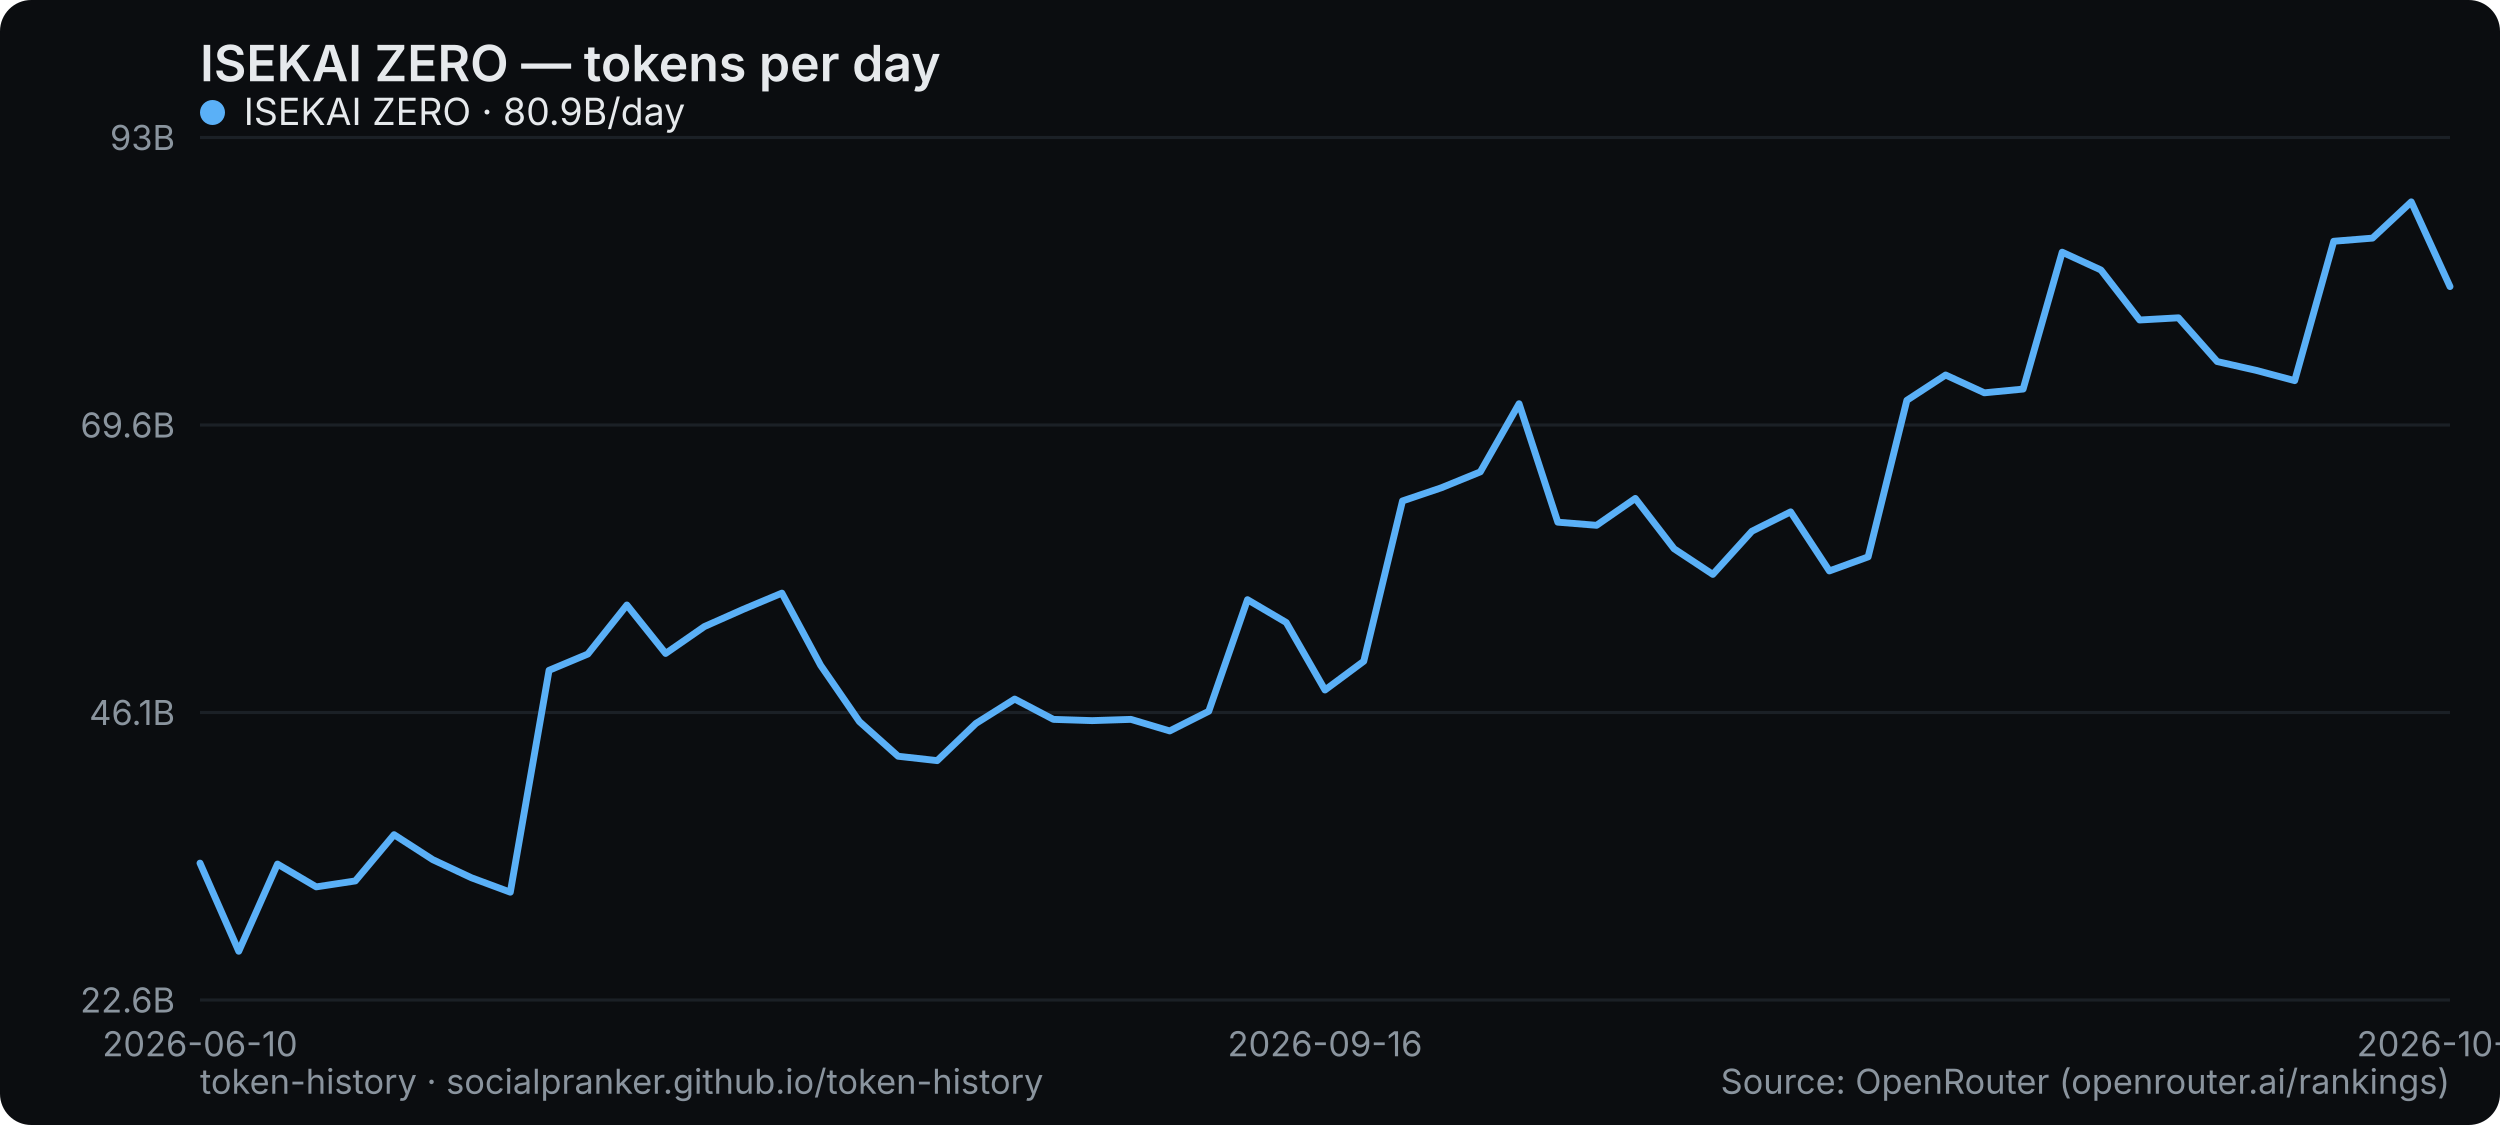
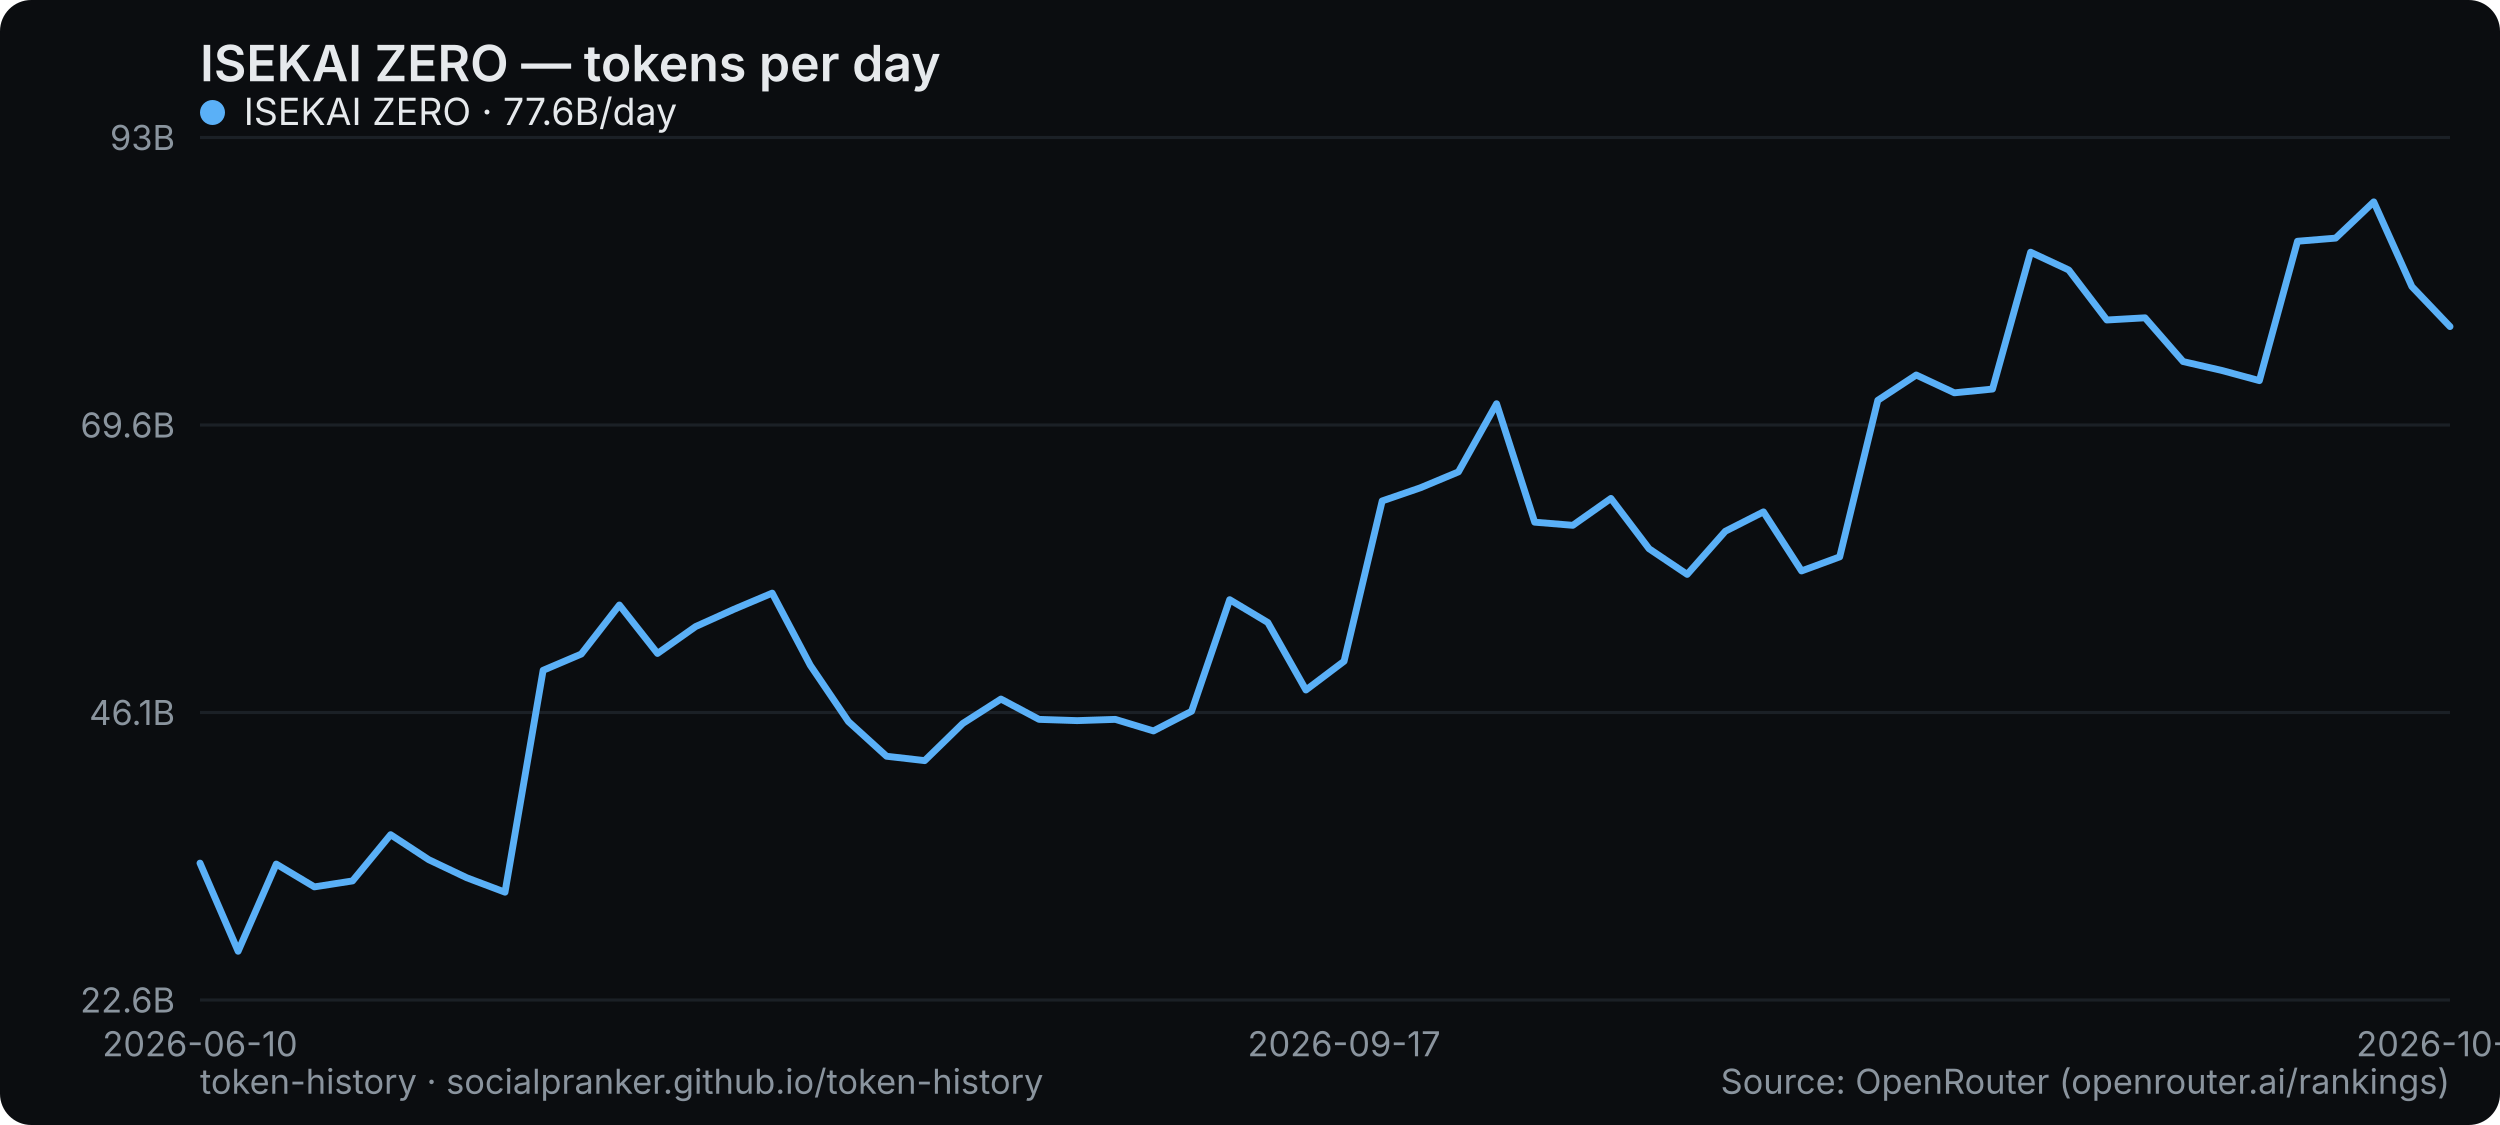
<svg xmlns="http://www.w3.org/2000/svg" width="800" height="360" viewBox="0 0 800 360" role="img" aria-label="ISEKAI ZERO — tokens per day">
  <rect width="800" height="360" rx="10" fill="#0b0d10" />
  <text x="64" y="26" font-family="system-ui,-apple-system,Segoe UI,sans-serif" font-size="16" font-weight="600" fill="#e6e9ec">ISEKAI ZERO — tokens per day</text>
  <line x1="64" y1="320" x2="784" y2="320" stroke="#1b2026" stroke-width="1" />
  <text x="56" y="324" text-anchor="end" font-family="system-ui,-apple-system,Segoe UI,sans-serif" font-size="11" fill="#8a949e">22.6B</text>
  <line x1="64" y1="228" x2="784" y2="228" stroke="#1b2026" stroke-width="1" />
  <text x="56" y="232" text-anchor="end" font-family="system-ui,-apple-system,Segoe UI,sans-serif" font-size="11" fill="#8a949e">46.1B</text>
  <line x1="64" y1="136" x2="784" y2="136" stroke="#1b2026" stroke-width="1" />
  <text x="56" y="140" text-anchor="end" font-family="system-ui,-apple-system,Segoe UI,sans-serif" font-size="11" fill="#8a949e">69.6B</text>
  <line x1="64" y1="44" x2="784" y2="44" stroke="#1b2026" stroke-width="1" />
  <text x="56" y="48" text-anchor="end" font-family="system-ui,-apple-system,Segoe UI,sans-serif" font-size="11" fill="#8a949e">93B</text>
  <text x="64" y="338" text-anchor="middle" font-family="system-ui,-apple-system,Segoe UI,sans-serif" font-size="11" fill="#8a949e">2026-06-10</text>
-   <text x="424" y="338" text-anchor="middle" font-family="system-ui,-apple-system,Segoe UI,sans-serif" font-size="11" fill="#8a949e">2026-09-16</text>
-   <text x="784" y="338" text-anchor="middle" font-family="system-ui,-apple-system,Segoe UI,sans-serif" font-size="11" fill="#8a949e">2026-10-15</text>
-   <polyline points="64.0,276.2 76.4,304.4 88.8,276.5 101.2,283.8 113.7,281.9 126.1,267.1 138.5,275.1 150.9,280.9 163.3,285.5 175.7,214.5 188.1,209.3 200.6,193.6 213.0,209.1 225.4,200.5 237.8,195.0 250.2,189.8 262.6,212.9 275.0,230.9 287.4,242.0 299.9,243.4 312.3,231.5 324.7,223.7 337.1,230.2 349.5,230.6 361.9,230.2 374.3,233.9 386.8,227.6 399.2,191.9 411.6,199.2 424.0,220.8 436.4,211.6 448.8,160.3 461.2,156.1 473.7,151.0 486.1,129.2 498.5,167.1 510.9,168.1 523.3,159.5 535.7,175.6 548.1,183.8 560.6,170.0 573.0,163.8 585.4,182.7 597.8,178.2 610.2,128.1 622.6,120.0 635.0,125.7 647.4,124.5 659.9,80.7 672.3,86.4 684.7,102.4 697.1,101.7 709.5,115.7 721.9,118.5 734.3,121.8 746.8,77.2 759.2,76.2 771.6,64.6 784.0,91.7" fill="none" stroke="#5ab0f7" stroke-width="2.2" stroke-linejoin="round" stroke-linecap="round" />
+   <text x="430.102" y="338" text-anchor="middle" font-family="system-ui,-apple-system,Segoe UI,sans-serif" font-size="11" fill="#8a949e">2026-09-17</text>
+   <text x="784" y="338" text-anchor="middle" font-family="system-ui,-apple-system,Segoe UI,sans-serif" font-size="11" fill="#8a949e">2026-10-16</text>
+   <polyline points="64.0,276.2 76.2,304.4 88.4,276.5 100.6,283.8 112.8,281.9 125.0,267.1 137.2,275.1 149.4,280.9 161.6,285.5 173.8,214.5 186.0,209.3 198.2,193.6 210.4,209.1 222.6,200.5 234.8,195.0 247.1,189.8 259.3,212.9 271.5,230.9 283.7,242.0 295.9,243.4 308.1,231.5 320.3,223.7 332.5,230.2 344.7,230.6 356.9,230.2 369.1,233.9 381.3,227.6 393.5,191.9 405.7,199.2 417.9,220.8 430.1,211.6 442.3,160.3 454.5,156.1 466.7,151.0 478.9,129.2 491.1,167.1 503.3,168.1 515.5,159.5 527.7,175.6 539.9,183.8 552.1,170.0 564.3,163.8 576.5,182.7 588.7,178.2 600.9,128.1 613.2,120.0 625.4,125.7 637.6,124.5 649.8,80.7 662.0,86.4 674.2,102.4 686.4,101.7 698.6,115.7 710.8,118.5 723.0,121.8 735.2,77.2 747.4,76.2 759.6,64.6 771.8,91.7 784.0,104.5" fill="none" stroke="#5ab0f7" stroke-width="2.2" stroke-linejoin="round" stroke-linecap="round" />
  <g font-family="system-ui,-apple-system,Segoe UI,sans-serif" font-size="12">
    <circle cx="68" cy="36" r="4" fill="#5ab0f7" />
-     <text x="78" y="40" fill="#e6e9ec">ISEKAI ZERO · 80.9B/day</text>
+     <text x="78" y="40" fill="#e6e9ec">ISEKAI ZERO · 77.6B/day</text>
  </g>
  <text x="64" y="350" font-family="system-ui,-apple-system,Segoe UI,sans-serif" font-size="11" fill="#8a949e">token-history · socialpranker.github.io/token-history</text>
  <text x="784" y="350" text-anchor="end" font-family="system-ui,-apple-system,Segoe UI,sans-serif" font-size="11" fill="#8a949e">Source: OpenRouter (openrouter.ai/rankings)</text>
</svg>
